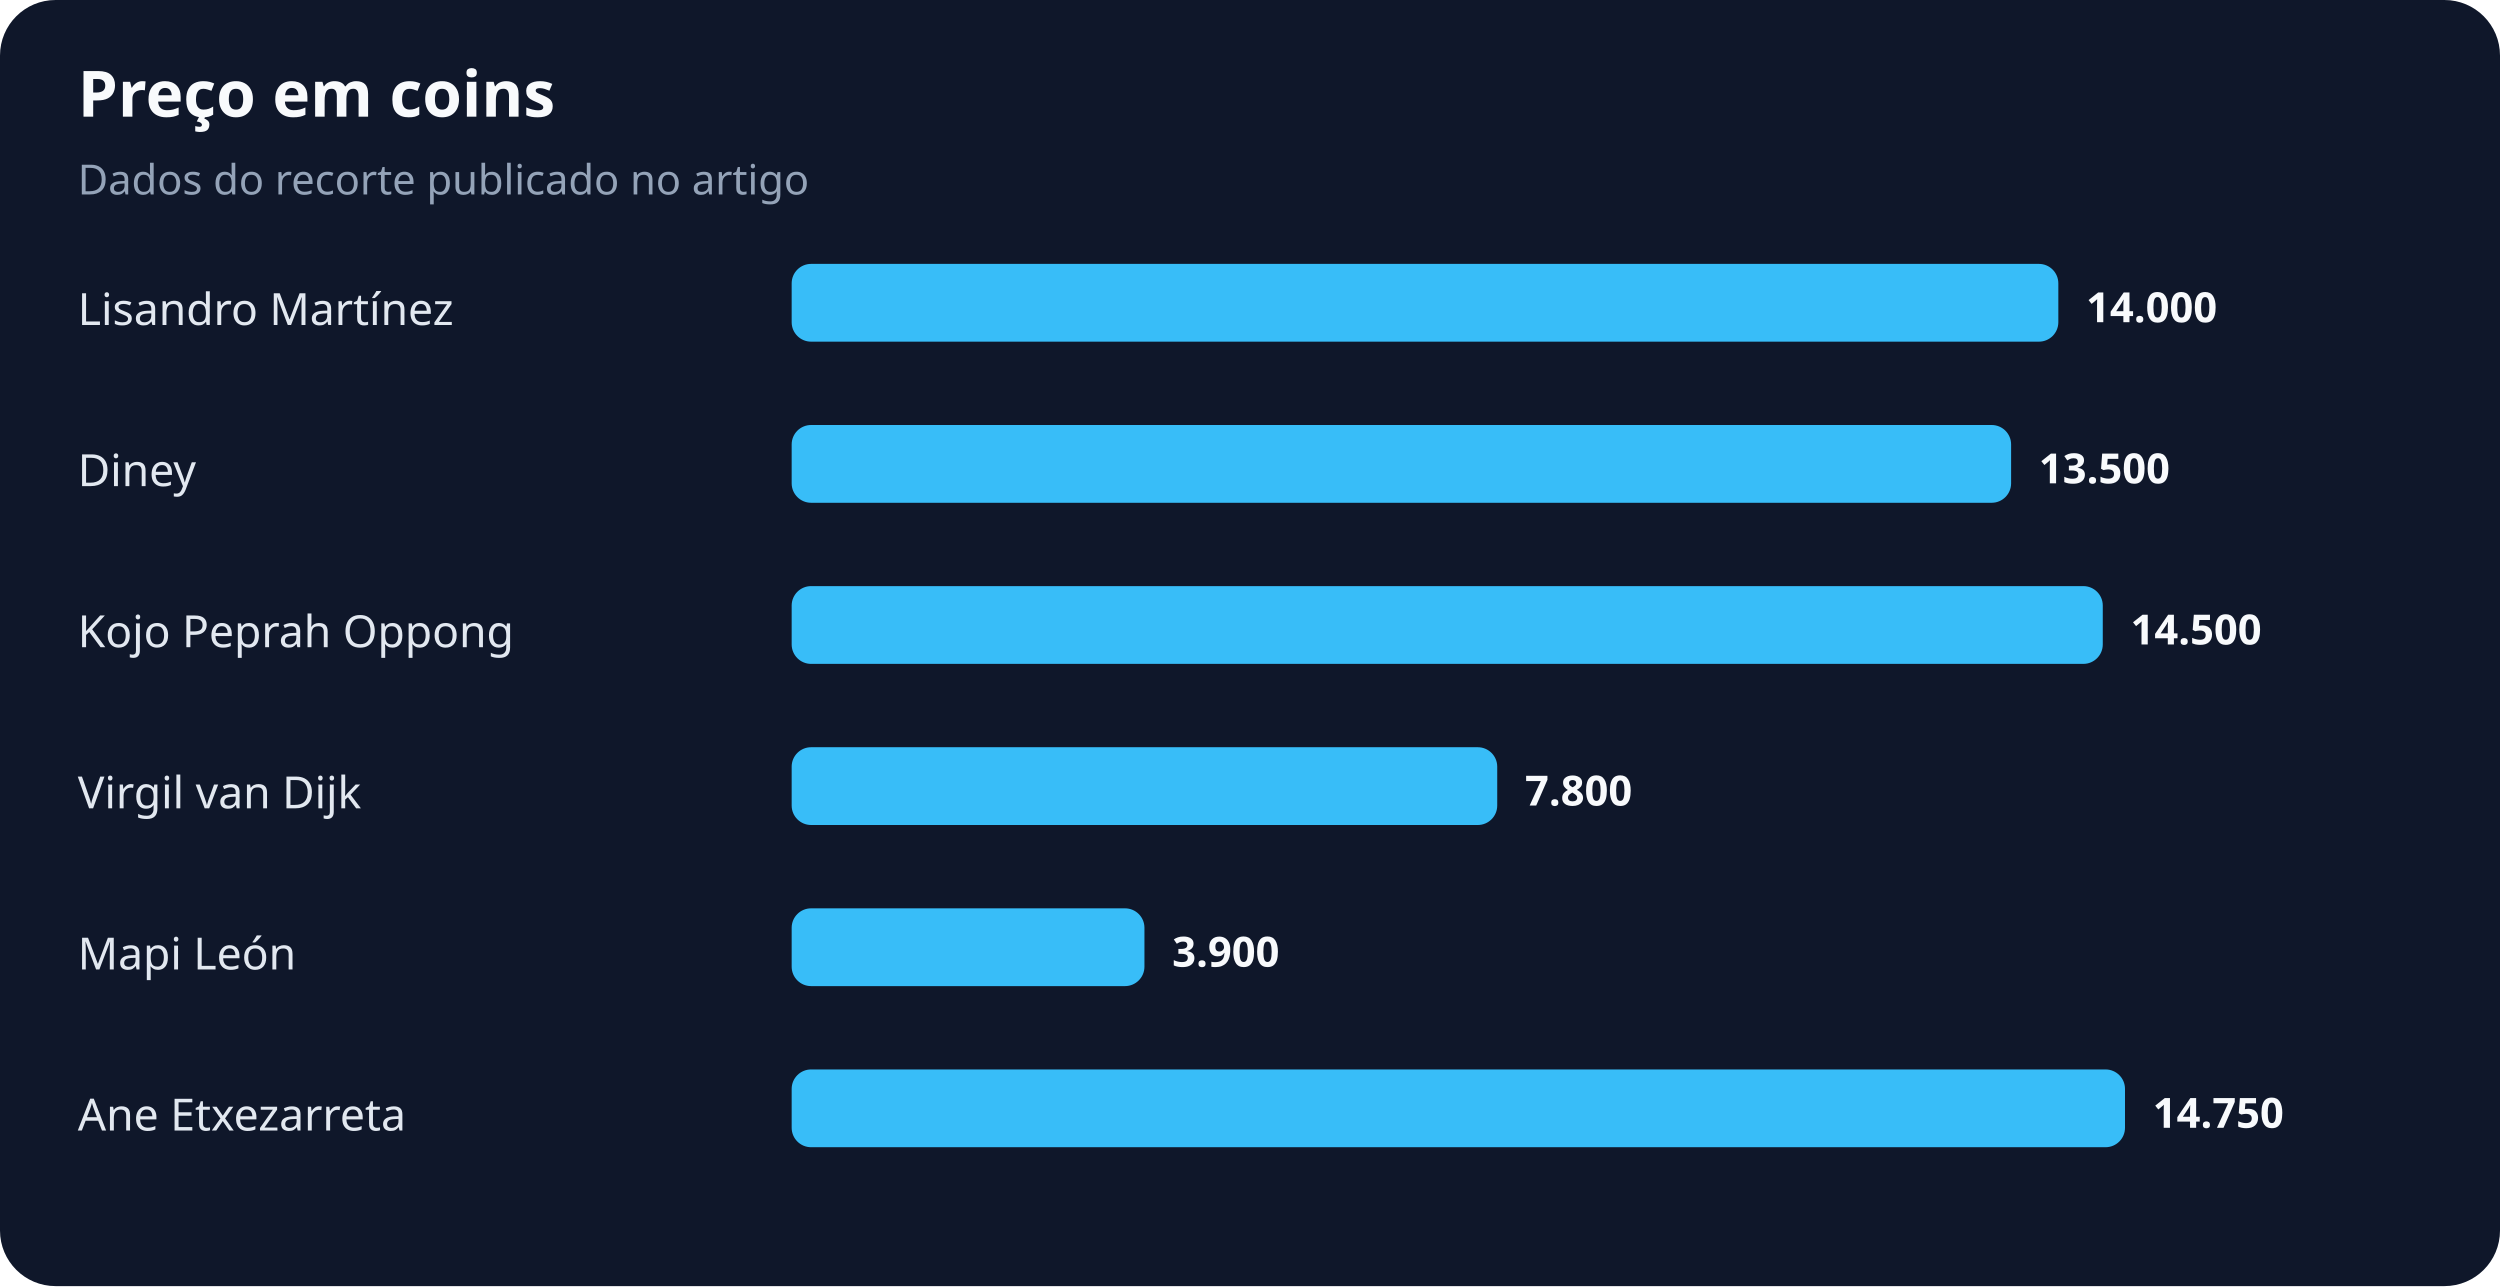
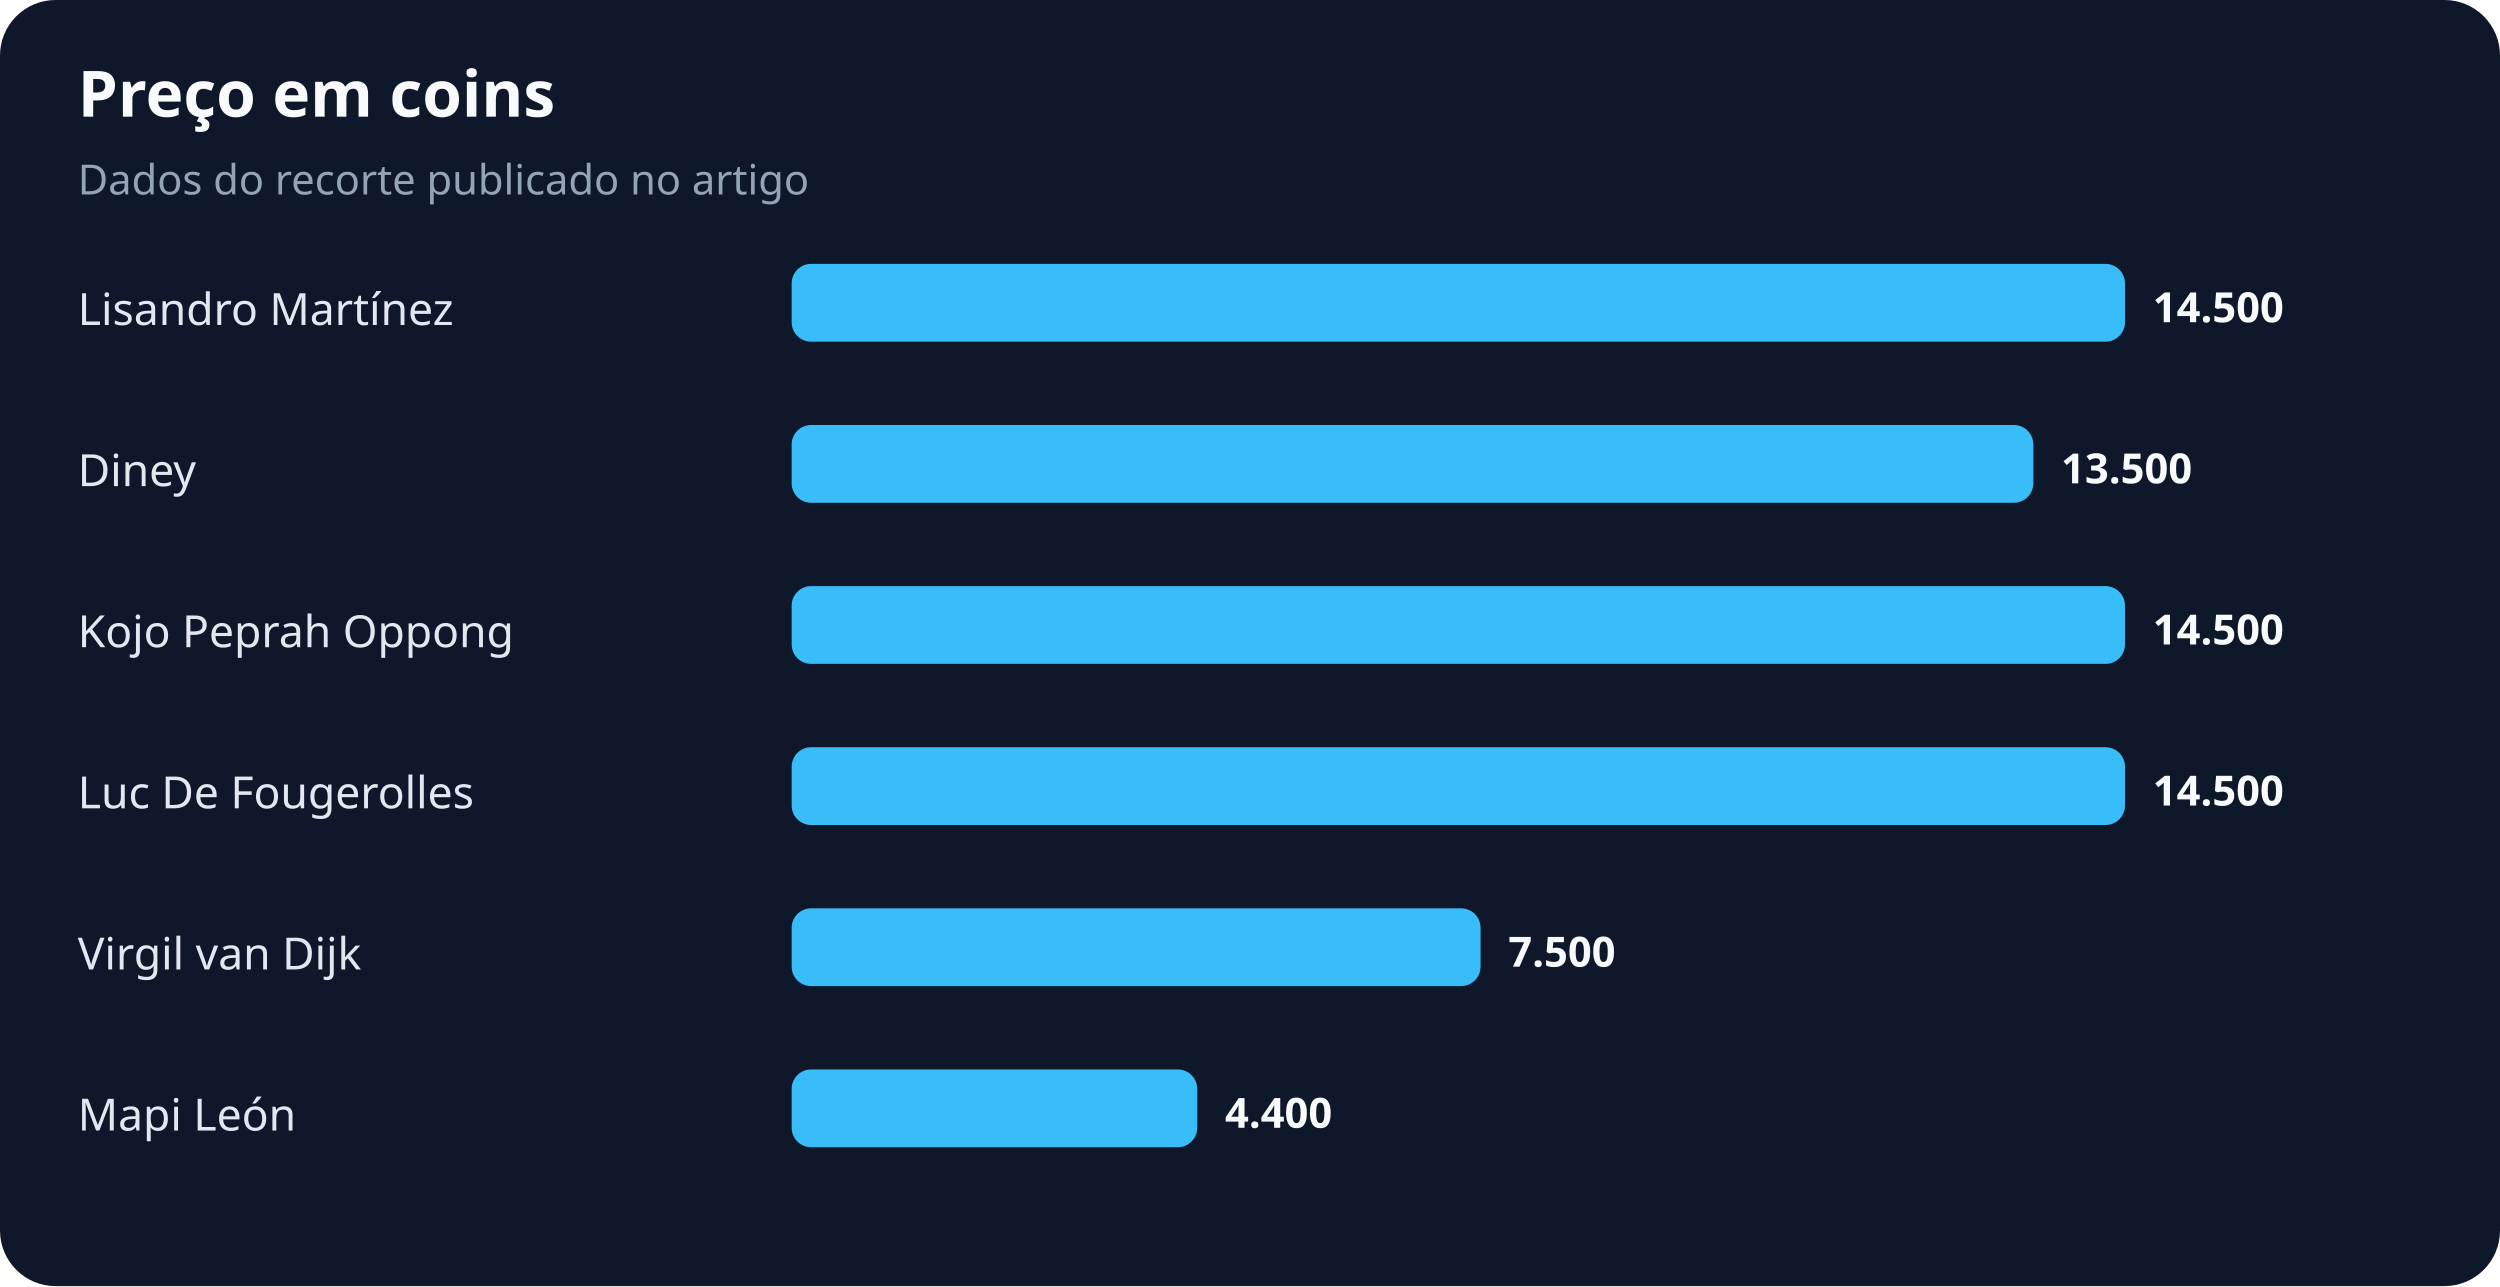
<svg xmlns="http://www.w3.org/2000/svg" width="900" height="463" viewBox="0 0 900 463" role="img" aria-labelledby="title desc">
  <rect width="100%" height="100%" rx="20" fill="#0f172a" />
  <text x="28" y="42" fill="#f8fafc" font-family="system-ui,sans-serif" font-size="23" font-weight="700">Preço em coins</text>
  <text x="28" y="70" fill="#94a3b8" font-family="system-ui,sans-serif" font-size="15">Dados do recorte publicado no artigo</text>
  <text x="28" y="117" fill="#e2e8f0" font-family="system-ui,sans-serif" font-size="16">Lisandro Martínez</text>
-   <rect x="285" y="95" width="456" height="28" rx="7" fill="#38bdf8" />
-   <text x="751" y="116" fill="#f8fafc" font-family="system-ui,sans-serif" font-size="15" font-weight="700">14.000</text>
+   <rect x="285" y="95" width="480" height="28" rx="7" fill="#38bdf8" />
+   <text x="775" y="116" fill="#f8fafc" font-family="system-ui,sans-serif" font-size="15" font-weight="700">14.500</text>
  <text x="28" y="175" fill="#e2e8f0" font-family="system-ui,sans-serif" font-size="16">Diney</text>
-   <rect x="285" y="153" width="439" height="28" rx="7" fill="#38bdf8" />
-   <text x="734" y="174" fill="#f8fafc" font-family="system-ui,sans-serif" font-size="15" font-weight="700">13.500</text>
+   <rect x="285" y="153" width="447" height="28" rx="7" fill="#38bdf8" />
+   <text x="742" y="174" fill="#f8fafc" font-family="system-ui,sans-serif" font-size="15" font-weight="700">13.500</text>
  <text x="28" y="233" fill="#e2e8f0" font-family="system-ui,sans-serif" font-size="16">Kojo Peprah Oppong</text>
-   <rect x="285" y="211" width="472" height="28" rx="7" fill="#38bdf8" />
-   <text x="767" y="232" fill="#f8fafc" font-family="system-ui,sans-serif" font-size="15" font-weight="700">14.500</text>
-   <text x="28" y="291" fill="#e2e8f0" font-family="system-ui,sans-serif" font-size="16">Virgil van Dijk</text>
-   <rect x="285" y="269" width="254" height="28" rx="7" fill="#38bdf8" />
-   <text x="549" y="290" fill="#f8fafc" font-family="system-ui,sans-serif" font-size="15" font-weight="700">7.800</text>
-   <text x="28" y="349" fill="#e2e8f0" font-family="system-ui,sans-serif" font-size="16">Mapi León</text>
-   <rect x="285" y="327" width="127" height="28" rx="7" fill="#38bdf8" />
-   <text x="422" y="348" fill="#f8fafc" font-family="system-ui,sans-serif" font-size="15" font-weight="700">3.900</text>
-   <text x="28" y="407" fill="#e2e8f0" font-family="system-ui,sans-serif" font-size="16">Ane Etxezarreta</text>
-   <rect x="285" y="385" width="480" height="28" rx="7" fill="#38bdf8" />
-   <text x="775" y="406" fill="#f8fafc" font-family="system-ui,sans-serif" font-size="15" font-weight="700">14.750</text>
+   <rect x="285" y="211" width="480" height="28" rx="7" fill="#38bdf8" />
+   <text x="775" y="232" fill="#f8fafc" font-family="system-ui,sans-serif" font-size="15" font-weight="700">14.500</text>
+   <text x="28" y="291" fill="#e2e8f0" font-family="system-ui,sans-serif" font-size="16">Luc De Fougerolles</text>
+   <rect x="285" y="269" width="480" height="28" rx="7" fill="#38bdf8" />
+   <text x="775" y="290" fill="#f8fafc" font-family="system-ui,sans-serif" font-size="15" font-weight="700">14.500</text>
+   <text x="28" y="349" fill="#e2e8f0" font-family="system-ui,sans-serif" font-size="16">Virgil van Dijk</text>
+   <rect x="285" y="327" width="248" height="28" rx="7" fill="#38bdf8" />
+   <text x="543" y="348" fill="#f8fafc" font-family="system-ui,sans-serif" font-size="15" font-weight="700">7.500</text>
+   <text x="28" y="407" fill="#e2e8f0" font-family="system-ui,sans-serif" font-size="16">Mapi León</text>
+   <rect x="285" y="385" width="146" height="28" rx="7" fill="#38bdf8" />
+   <text x="441" y="406" fill="#f8fafc" font-family="system-ui,sans-serif" font-size="15" font-weight="700">4.400</text>
</svg>
